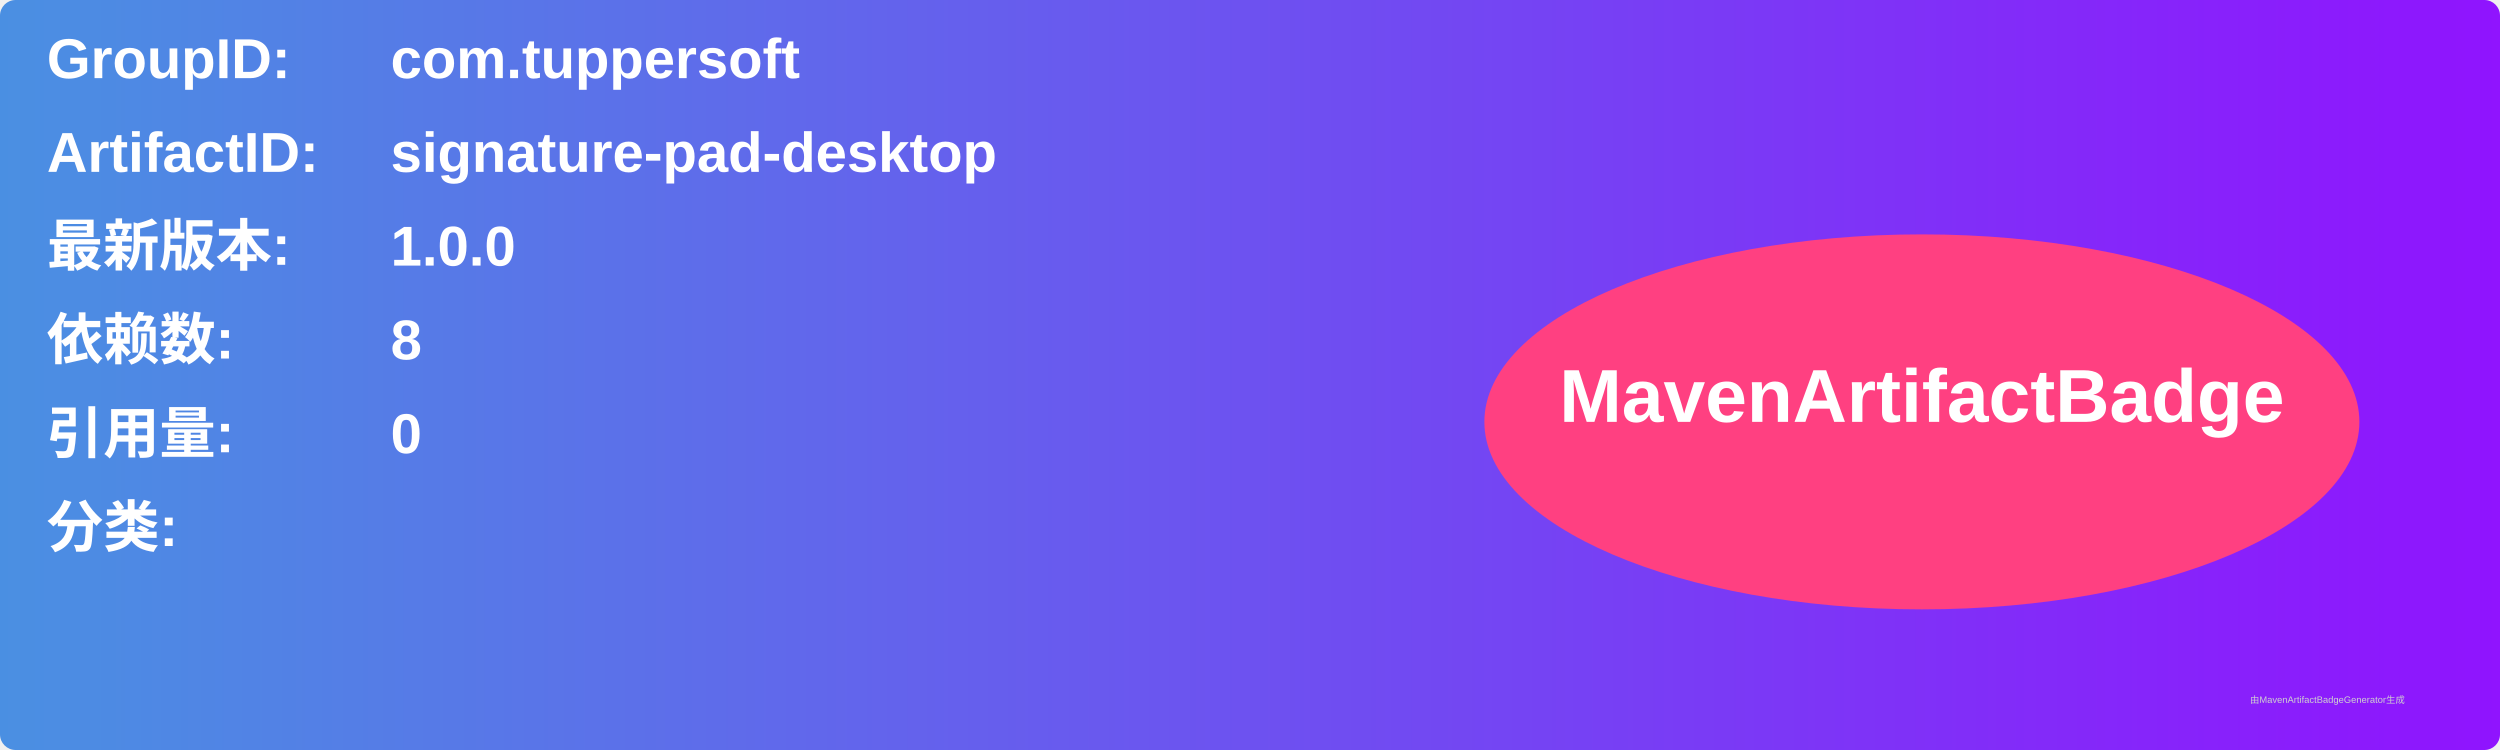
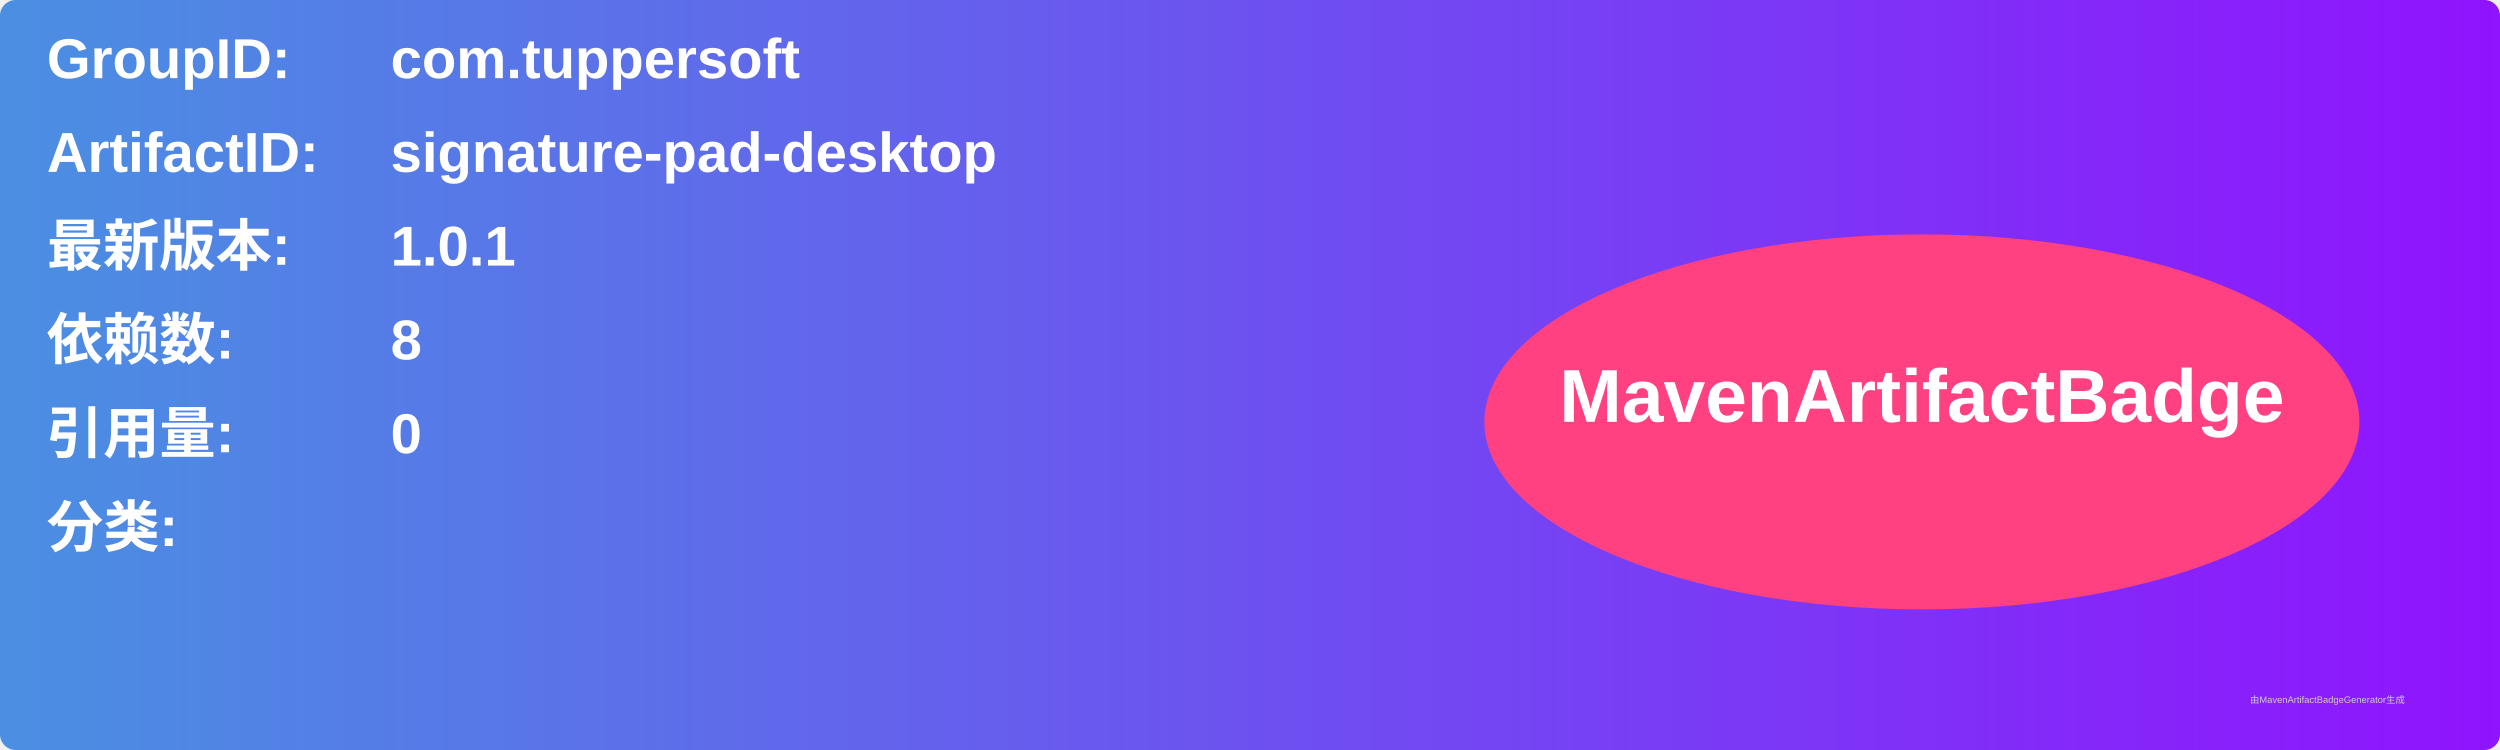
<svg xmlns="http://www.w3.org/2000/svg" width="800" height="240" viewBox="0 0 800 240">
  <linearGradient id="grad" x1="0%" y1="0%" x2="100%" y2="0%">
    <stop offset="0%" stop-color="#4a90e2" />
    <stop offset="100%" stop-color="#9013fe" />
  </linearGradient>
  <rect width="100%" height="100%" rx="5" ry="5" fill="url(#grad)" />
  <g transform="translate(15, 15)">
    <text x="0" y="10" font-family="Arial" font-size="18" fill="white" font-weight="bold" width="260">GroupID:</text>
    <text x="110" y="10" font-family="Arial" font-size="18" fill="white" font-weight="bold" width="460">com.tuppersoft</text>
    <text x="0" y="40" font-family="Arial" font-size="18" fill="white" font-weight="bold" width="260">ArtifactID:</text>
    <text x="110" y="40" font-family="Arial" font-size="18" fill="white" font-weight="bold" width="460">signature-pad-desktop</text>
    <text x="0" y="70" font-family="Arial" font-size="18" fill="white" font-weight="bold">最新版本:</text>
    <text x="110" y="70" font-family="Arial" font-size="18" fill="white" font-weight="bold">
-       <tspan font-weight="bold">1.0.0</tspan>
+       <tspan font-weight="bold">1.0.1</tspan>
    </text>
    <text x="0" y="100" font-family="Arial" font-size="18" fill="white" font-weight="bold">依赖数: </text>
    <text x="110" y="100" font-family="Arial" font-size="18" fill="white">
      <tspan font-weight="bold">8</tspan>
    </text>
    <text x="0" y="130" font-family="Arial" font-size="18" fill="white" font-weight="bold">引用量: </text>
    <text x="110" y="130" font-family="Arial" font-size="18" fill="white">
      <tspan font-weight="bold">0</tspan>
    </text>
    <text x="0" y="160" font-family="Arial" font-size="18" fill="white" font-weight="bold">分类:</text>
    <text x="10" y="190" font-family="Arial" font-size="10" fill="white">
      <tspan font-weight="bold" />
    </text>
    <ellipse cx="600" cy="120" rx="140" ry="60" fill="#ff4081" />
    <text x="600" y="120" text-anchor="middle" font-family="Arial" font-size="24" fill="white" font-weight="bold">MavenArtifactBadge</text>
  </g>
  <text x="720" y="225" font-family="Arial" font-size="3" fill="#d0d0d0">由MavenArtifactBadgeGenerator生成</text>
</svg>
